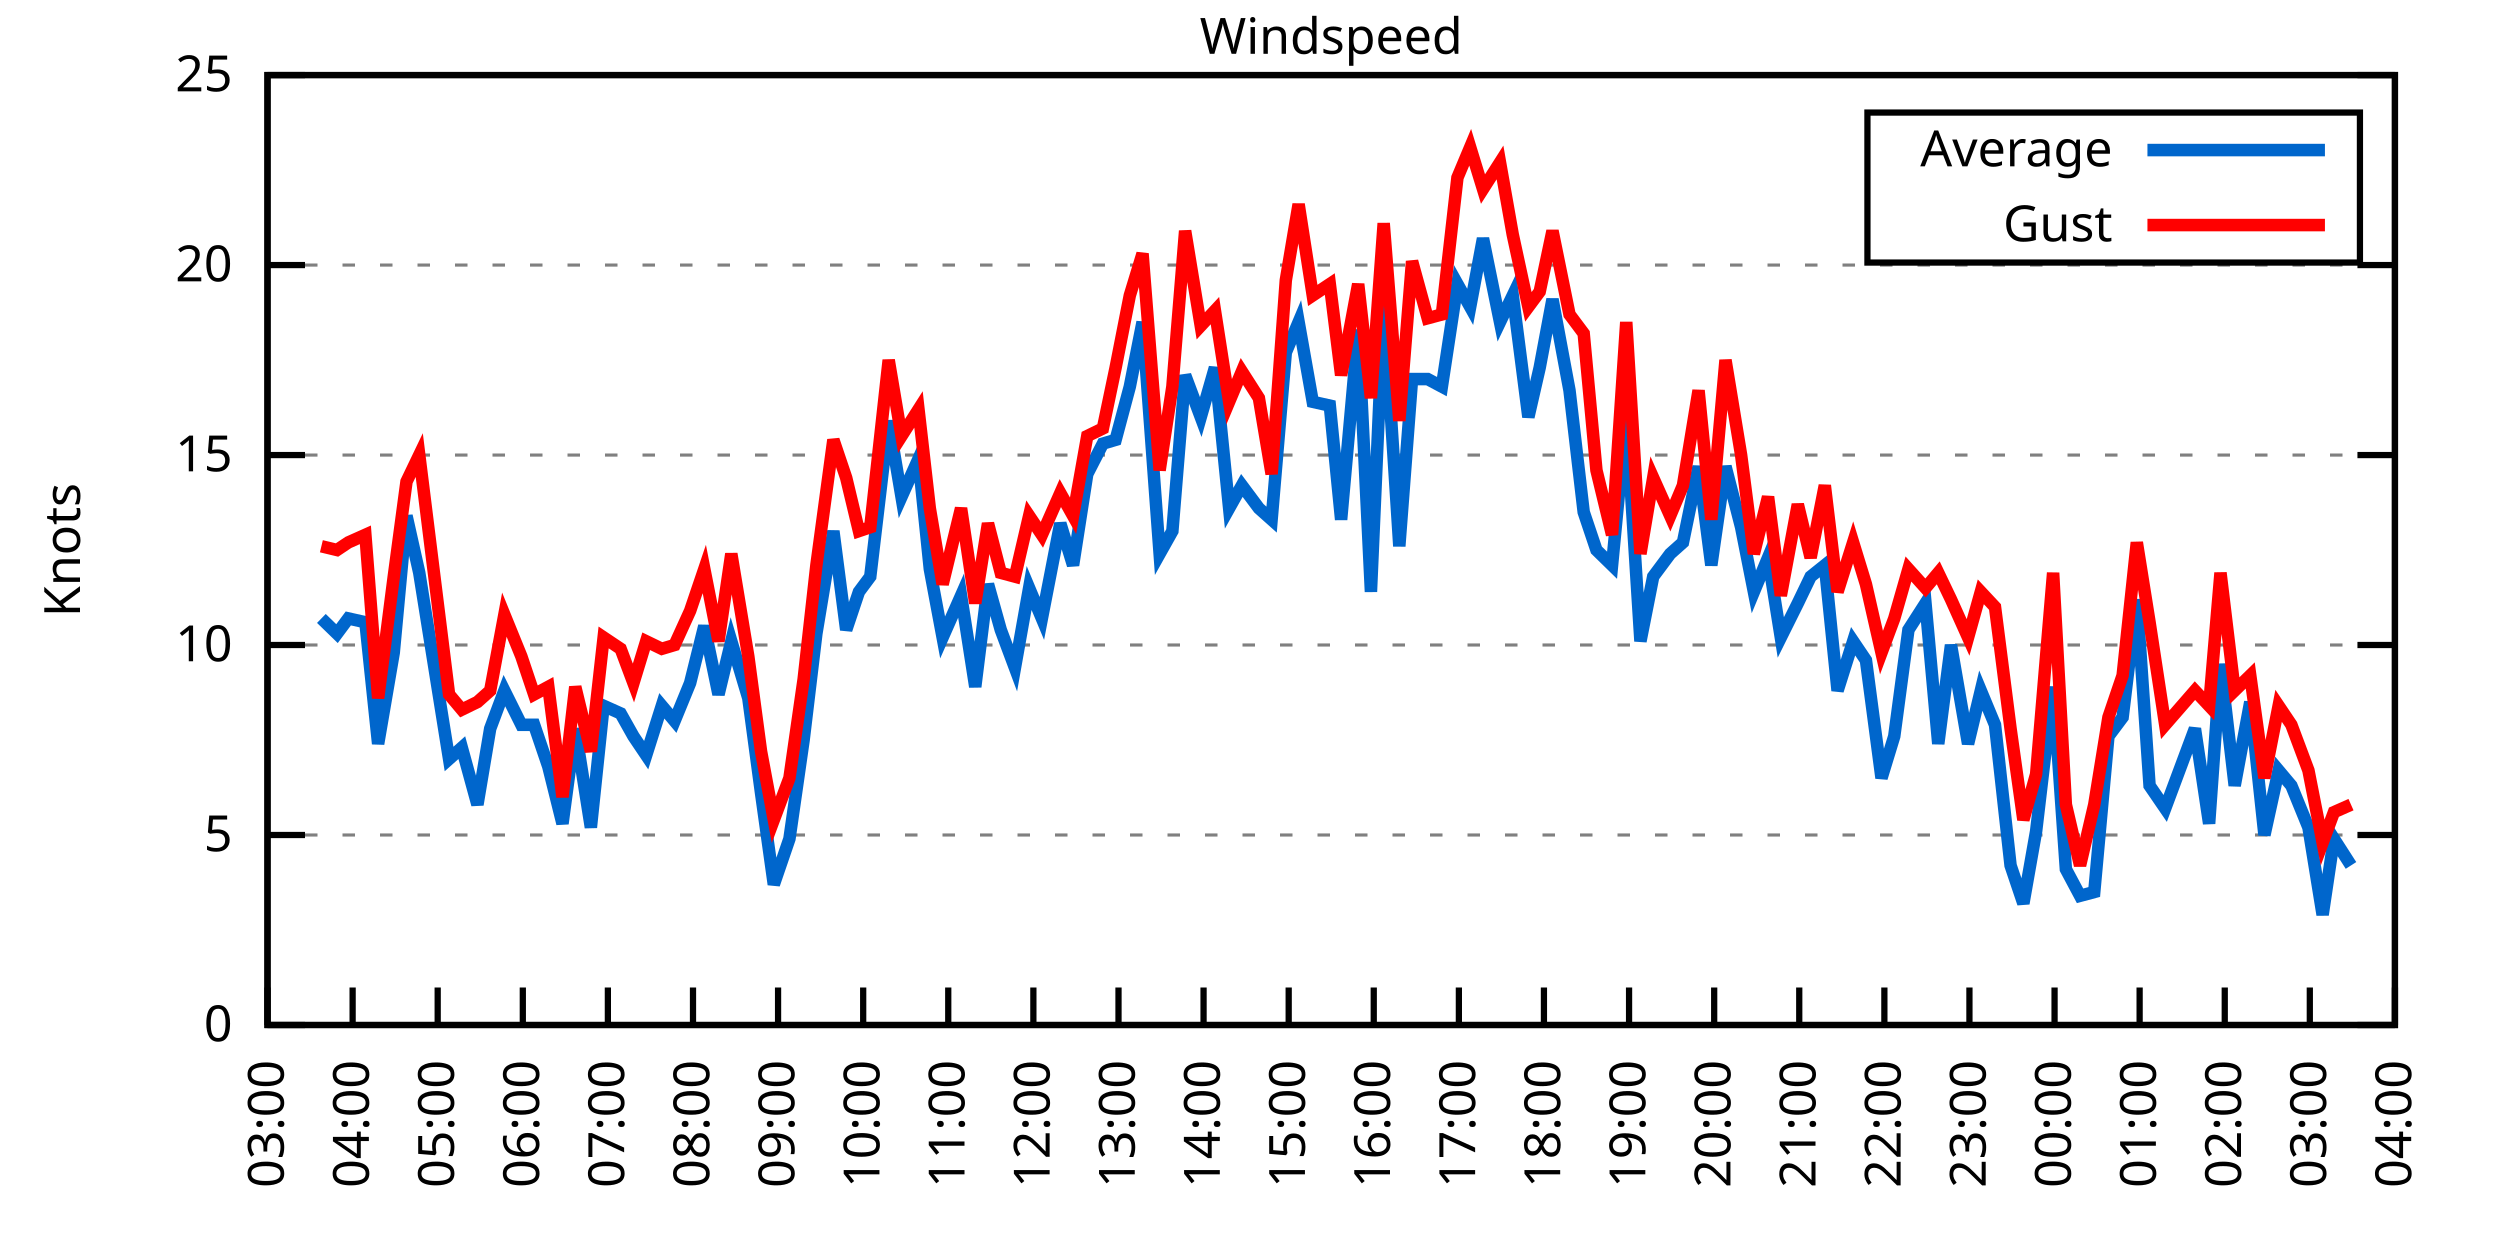
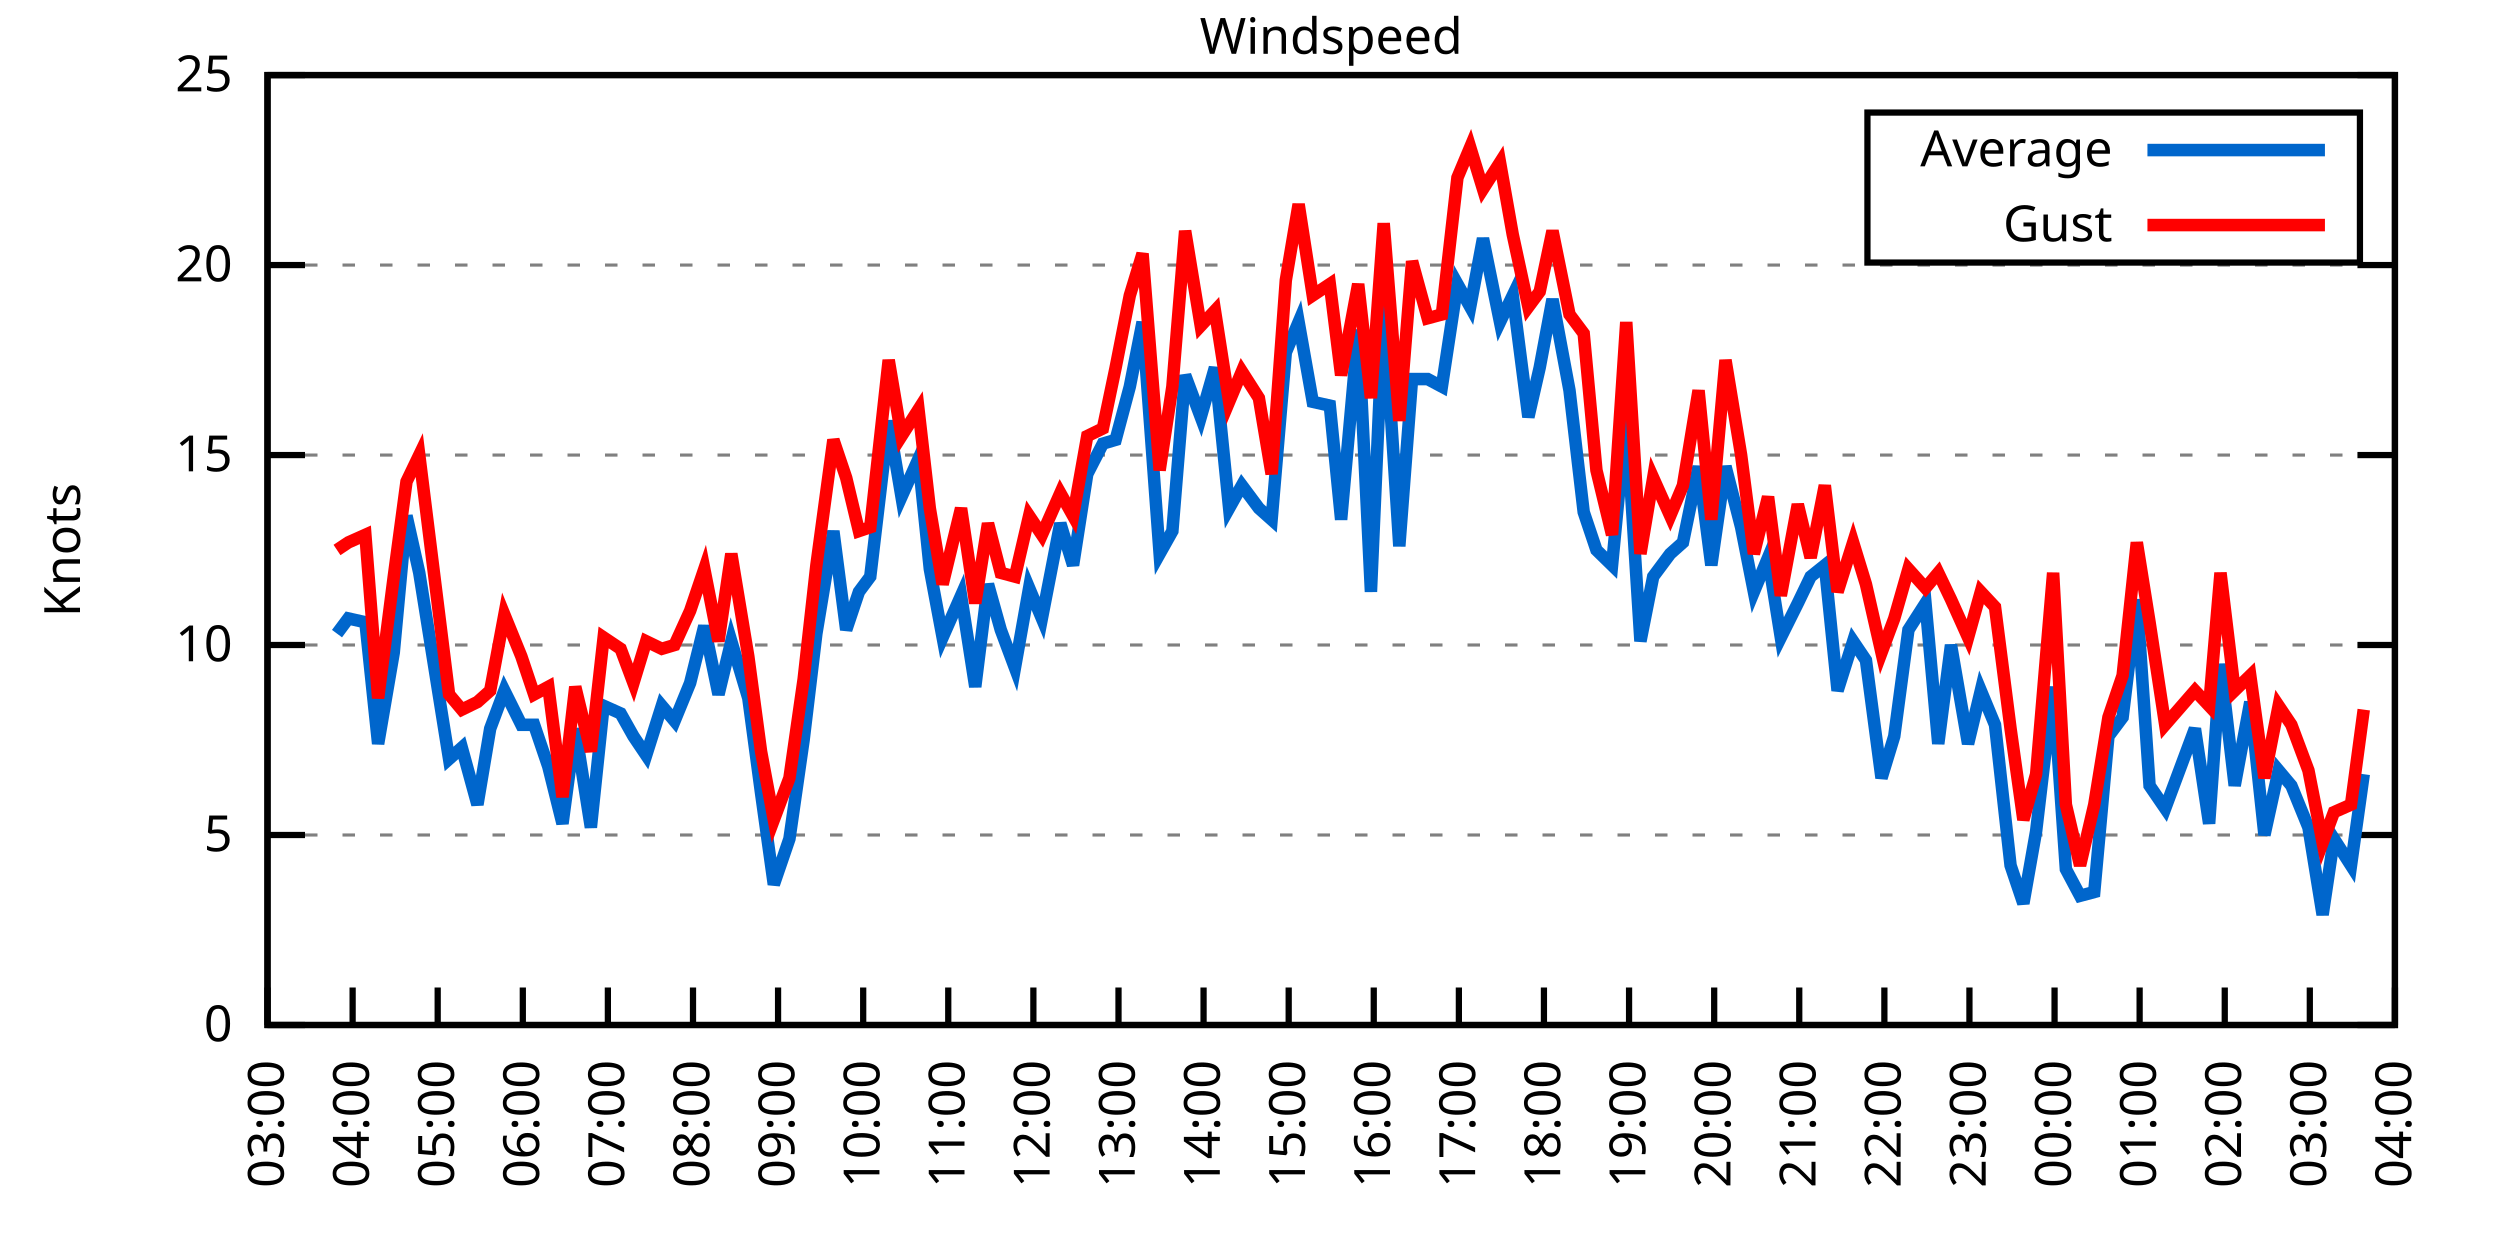
<svg xmlns="http://www.w3.org/2000/svg" xmlns:xlink="http://www.w3.org/1999/xlink" width="400" height="200" viewBox="0 0 400 200">
  <g id="gnuplot_canvas">
    <rect x="0" y="0" width="400" height="200" fill="none" />
    <defs>
      <circle id="gpDot" r="0.5" stroke-width="0.5" stroke="currentColor" />
      <path id="gpPt0" stroke-width="0.333" stroke="currentColor" d="M-1,0 h2 M0,-1 v2" />
      <path id="gpPt1" stroke-width="0.333" stroke="currentColor" d="M-1,-1 L1,1 M1,-1 L-1,1" />
      <path id="gpPt2" stroke-width="0.333" stroke="currentColor" d="M-1,0 L1,0 M0,-1 L0,1 M-1,-1 L1,1 M-1,1 L1,-1" />
      <rect id="gpPt3" stroke-width="0.333" stroke="currentColor" x="-1" y="-1" width="2" height="2" />
      <rect id="gpPt4" stroke-width="0.333" stroke="currentColor" fill="currentColor" x="-1" y="-1" width="2" height="2" />
      <circle id="gpPt5" stroke-width="0.333" stroke="currentColor" cx="0" cy="0" r="1" />
      <use xlink:href="#gpPt5" id="gpPt6" fill="currentColor" stroke="none" />
      <path id="gpPt7" stroke-width="0.333" stroke="currentColor" d="M0,-1.33 L-1.33,0.67 L1.33,0.67 z" />
      <use xlink:href="#gpPt7" id="gpPt8" fill="currentColor" stroke="none" />
      <use xlink:href="#gpPt7" id="gpPt9" stroke="currentColor" transform="rotate(180)" />
      <use xlink:href="#gpPt9" id="gpPt10" fill="currentColor" stroke="none" />
      <use xlink:href="#gpPt3" id="gpPt11" stroke="currentColor" transform="rotate(45)" />
      <use xlink:href="#gpPt11" id="gpPt12" fill="currentColor" stroke="none" />
      <path id="gpPt13" stroke-width="0.333" stroke="currentColor" d="M0,1.330 L1.265,0.411 L0.782,-1.067 L-0.782,-1.076 L-1.265,0.411 z" />
      <use xlink:href="#gpPt13" id="gpPt14" fill="currentColor" stroke="none" />
      <filter id="textbox" filterUnits="objectBoundingBox" x="0" y="0" height="1" width="1">
        <feFlood flood-color="white" flood-opacity="1" result="bgnd" />
        <feComposite in="SourceGraphic" in2="bgnd" operator="atop" />
      </filter>
      <filter id="greybox" filterUnits="objectBoundingBox" x="0" y="0" height="1" width="1">
        <feFlood flood-color="lightgrey" flood-opacity="1" result="grey" />
        <feComposite in="SourceGraphic" in2="grey" operator="atop" />
      </filter>
    </defs>
    <g fill="none" color="white" stroke="currentColor" stroke-width="1.00" stroke-linecap="butt" stroke-linejoin="miter">
</g>
    <g fill="none" color="black" stroke="currentColor" stroke-width="1.00" stroke-linecap="butt" stroke-linejoin="miter">
      <g stroke="none" shape-rendering="crispEdges">
        <polygon fill="rgb(255, 255, 255)" points="42.80,164.00 383.18,164.00 383.18,12.02 42.80,12.02 " />
      </g>
    </g>
    <g fill="none" color="black" stroke="currentColor" stroke-width="1.00" stroke-linecap="butt" stroke-linejoin="miter">
</g>
    <g fill="none" color="black" stroke="black" stroke-width="0.50" stroke-linecap="butt" stroke-linejoin="miter">
</g>
    <g fill="none" color="gray" stroke="currentColor" stroke-width="0.50" stroke-linecap="butt" stroke-linejoin="miter">
      <path stroke="gray" stroke-dasharray="2,4" class="gridline" d="M42.80,164.00 L383.19,164.00  " />
    </g>
    <g fill="none" color="gray" stroke="gray" stroke-width="1.00" stroke-linecap="butt" stroke-linejoin="miter">
</g>
    <g fill="none" color="black" stroke="currentColor" stroke-width="1.00" stroke-linecap="butt" stroke-linejoin="miter">
      <path stroke="black" d="M42.80,164.00 L48.80,164.00 M383.19,164.00 L377.19,164.00  " />
      <g transform="translate(37.20,166.60)" stroke="none" fill="black" font-family="Sans" font-size="8.00" text-anchor="end">
        <text>
          <tspan font-family="Sans"> 0</tspan>
        </text>
      </g>
    </g>
    <g fill="none" color="black" stroke="currentColor" stroke-width="1.00" stroke-linecap="butt" stroke-linejoin="miter">
</g>
    <g fill="none" color="black" stroke="black" stroke-width="0.50" stroke-linecap="butt" stroke-linejoin="miter">
</g>
    <g fill="none" color="gray" stroke="currentColor" stroke-width="0.50" stroke-linecap="butt" stroke-linejoin="miter">
      <path stroke="gray" stroke-dasharray="2,4" class="gridline" d="M42.80,133.60 L383.19,133.60  " />
    </g>
    <g fill="none" color="gray" stroke="gray" stroke-width="1.00" stroke-linecap="butt" stroke-linejoin="miter">
</g>
    <g fill="none" color="black" stroke="currentColor" stroke-width="1.00" stroke-linecap="butt" stroke-linejoin="miter">
      <path stroke="black" d="M42.80,133.60 L48.80,133.60 M383.19,133.60 L377.19,133.60  " />
      <g transform="translate(37.20,136.20)" stroke="none" fill="black" font-family="Sans" font-size="8.00" text-anchor="end">
        <text>
          <tspan font-family="Sans"> 5</tspan>
        </text>
      </g>
    </g>
    <g fill="none" color="black" stroke="currentColor" stroke-width="1.00" stroke-linecap="butt" stroke-linejoin="miter">
</g>
    <g fill="none" color="black" stroke="black" stroke-width="0.50" stroke-linecap="butt" stroke-linejoin="miter">
</g>
    <g fill="none" color="gray" stroke="currentColor" stroke-width="0.50" stroke-linecap="butt" stroke-linejoin="miter">
      <path stroke="gray" stroke-dasharray="2,4" class="gridline" d="M42.80,103.20 L383.19,103.20  " />
    </g>
    <g fill="none" color="gray" stroke="gray" stroke-width="1.00" stroke-linecap="butt" stroke-linejoin="miter">
</g>
    <g fill="none" color="black" stroke="currentColor" stroke-width="1.00" stroke-linecap="butt" stroke-linejoin="miter">
      <path stroke="black" d="M42.80,103.20 L48.80,103.20 M383.19,103.20 L377.19,103.20  " />
      <g transform="translate(37.20,105.80)" stroke="none" fill="black" font-family="Sans" font-size="8.00" text-anchor="end">
        <text>
          <tspan font-family="Sans"> 10</tspan>
        </text>
      </g>
    </g>
    <g fill="none" color="black" stroke="currentColor" stroke-width="1.00" stroke-linecap="butt" stroke-linejoin="miter">
</g>
    <g fill="none" color="black" stroke="black" stroke-width="0.50" stroke-linecap="butt" stroke-linejoin="miter">
</g>
    <g fill="none" color="gray" stroke="currentColor" stroke-width="0.50" stroke-linecap="butt" stroke-linejoin="miter">
      <path stroke="gray" stroke-dasharray="2,4" class="gridline" d="M42.80,72.81 L383.19,72.81  " />
    </g>
    <g fill="none" color="gray" stroke="gray" stroke-width="1.00" stroke-linecap="butt" stroke-linejoin="miter">
</g>
    <g fill="none" color="black" stroke="currentColor" stroke-width="1.00" stroke-linecap="butt" stroke-linejoin="miter">
      <path stroke="black" d="M42.80,72.81 L48.80,72.81 M383.19,72.81 L377.19,72.81  " />
      <g transform="translate(37.20,75.41)" stroke="none" fill="black" font-family="Sans" font-size="8.00" text-anchor="end">
        <text>
          <tspan font-family="Sans"> 15</tspan>
        </text>
      </g>
    </g>
    <g fill="none" color="black" stroke="currentColor" stroke-width="1.00" stroke-linecap="butt" stroke-linejoin="miter">
</g>
    <g fill="none" color="black" stroke="black" stroke-width="0.50" stroke-linecap="butt" stroke-linejoin="miter">
</g>
    <g fill="none" color="gray" stroke="currentColor" stroke-width="0.50" stroke-linecap="butt" stroke-linejoin="miter">
      <path stroke="gray" stroke-dasharray="2,4" class="gridline" d="M42.80,42.41 L383.19,42.41  " />
    </g>
    <g fill="none" color="gray" stroke="gray" stroke-width="1.00" stroke-linecap="butt" stroke-linejoin="miter">
</g>
    <g fill="none" color="black" stroke="currentColor" stroke-width="1.00" stroke-linecap="butt" stroke-linejoin="miter">
      <path stroke="black" d="M42.80,42.41 L48.80,42.41 M383.19,42.41 L377.19,42.41  " />
      <g transform="translate(37.20,45.01)" stroke="none" fill="black" font-family="Sans" font-size="8.00" text-anchor="end">
        <text>
          <tspan font-family="Sans"> 20</tspan>
        </text>
      </g>
    </g>
    <g fill="none" color="black" stroke="currentColor" stroke-width="1.00" stroke-linecap="butt" stroke-linejoin="miter">
</g>
    <g fill="none" color="black" stroke="black" stroke-width="0.50" stroke-linecap="butt" stroke-linejoin="miter">
</g>
    <g fill="none" color="gray" stroke="currentColor" stroke-width="0.50" stroke-linecap="butt" stroke-linejoin="miter">
      <path stroke="gray" stroke-dasharray="2,4" class="gridline" d="M42.80,12.01 L383.19,12.01  " />
    </g>
    <g fill="none" color="gray" stroke="gray" stroke-width="1.00" stroke-linecap="butt" stroke-linejoin="miter">
</g>
    <g fill="none" color="black" stroke="currentColor" stroke-width="1.00" stroke-linecap="butt" stroke-linejoin="miter">
      <path stroke="black" d="M42.80,12.01 L48.80,12.01 M383.19,12.01 L377.19,12.01  " />
      <g transform="translate(37.20,14.61)" stroke="none" fill="black" font-family="Sans" font-size="8.00" text-anchor="end">
        <text>
          <tspan font-family="Sans"> 25</tspan>
        </text>
      </g>
    </g>
    <g fill="none" color="black" stroke="currentColor" stroke-width="1.00" stroke-linecap="butt" stroke-linejoin="miter">
      <path stroke="black" d="M42.80,164.00 L42.80,158.00  " />
      <g transform="translate(45.40,169.60) rotate(270.00)" stroke="none" fill="black" font-family="Sans" font-size="8.00" text-anchor="end">
        <text>
          <tspan font-family="Sans">03:00</tspan>
        </text>
      </g>
    </g>
    <g fill="none" color="black" stroke="currentColor" stroke-width="1.00" stroke-linecap="butt" stroke-linejoin="miter">
      <path stroke="black" d="M56.42,164.00 L56.42,158.00  " />
      <g transform="translate(59.02,169.60) rotate(270.00)" stroke="none" fill="black" font-family="Sans" font-size="8.00" text-anchor="end">
        <text>
          <tspan font-family="Sans">04:00</tspan>
        </text>
      </g>
    </g>
    <g fill="none" color="black" stroke="currentColor" stroke-width="1.00" stroke-linecap="butt" stroke-linejoin="miter">
      <path stroke="black" d="M70.03,164.00 L70.03,158.00  " />
      <g transform="translate(72.63,169.60) rotate(270.00)" stroke="none" fill="black" font-family="Sans" font-size="8.00" text-anchor="end">
        <text>
          <tspan font-family="Sans">05:00</tspan>
        </text>
      </g>
    </g>
    <g fill="none" color="black" stroke="currentColor" stroke-width="1.00" stroke-linecap="butt" stroke-linejoin="miter">
      <path stroke="black" d="M83.65,164.00 L83.65,158.00  " />
      <g transform="translate(86.25,169.60) rotate(270.00)" stroke="none" fill="black" font-family="Sans" font-size="8.00" text-anchor="end">
        <text>
          <tspan font-family="Sans">06:00</tspan>
        </text>
      </g>
    </g>
    <g fill="none" color="black" stroke="currentColor" stroke-width="1.00" stroke-linecap="butt" stroke-linejoin="miter">
      <path stroke="black" d="M97.26,164.00 L97.26,158.00  " />
      <g transform="translate(99.86,169.60) rotate(270.00)" stroke="none" fill="black" font-family="Sans" font-size="8.00" text-anchor="end">
        <text>
          <tspan font-family="Sans">07:00</tspan>
        </text>
      </g>
    </g>
    <g fill="none" color="black" stroke="currentColor" stroke-width="1.00" stroke-linecap="butt" stroke-linejoin="miter">
      <path stroke="black" d="M110.88,164.00 L110.88,158.00  " />
      <g transform="translate(113.48,169.60) rotate(270.00)" stroke="none" fill="black" font-family="Sans" font-size="8.00" text-anchor="end">
        <text>
          <tspan font-family="Sans">08:00</tspan>
        </text>
      </g>
    </g>
    <g fill="none" color="black" stroke="currentColor" stroke-width="1.00" stroke-linecap="butt" stroke-linejoin="miter">
      <path stroke="black" d="M124.49,164.00 L124.49,158.00  " />
      <g transform="translate(127.09,169.60) rotate(270.00)" stroke="none" fill="black" font-family="Sans" font-size="8.00" text-anchor="end">
        <text>
          <tspan font-family="Sans">09:00</tspan>
        </text>
      </g>
    </g>
    <g fill="none" color="black" stroke="currentColor" stroke-width="1.00" stroke-linecap="butt" stroke-linejoin="miter">
      <path stroke="black" d="M138.11,164.00 L138.11,158.00  " />
      <g transform="translate(140.71,169.60) rotate(270.00)" stroke="none" fill="black" font-family="Sans" font-size="8.00" text-anchor="end">
        <text>
          <tspan font-family="Sans">10:00</tspan>
        </text>
      </g>
    </g>
    <g fill="none" color="black" stroke="currentColor" stroke-width="1.00" stroke-linecap="butt" stroke-linejoin="miter">
      <path stroke="black" d="M151.72,164.00 L151.72,158.00  " />
      <g transform="translate(154.32,169.60) rotate(270.00)" stroke="none" fill="black" font-family="Sans" font-size="8.00" text-anchor="end">
        <text>
          <tspan font-family="Sans">11:00</tspan>
        </text>
      </g>
    </g>
    <g fill="none" color="black" stroke="currentColor" stroke-width="1.00" stroke-linecap="butt" stroke-linejoin="miter">
      <path stroke="black" d="M165.34,164.00 L165.34,158.00  " />
      <g transform="translate(167.94,169.60) rotate(270.00)" stroke="none" fill="black" font-family="Sans" font-size="8.00" text-anchor="end">
        <text>
          <tspan font-family="Sans">12:00</tspan>
        </text>
      </g>
    </g>
    <g fill="none" color="black" stroke="currentColor" stroke-width="1.00" stroke-linecap="butt" stroke-linejoin="miter">
      <path stroke="black" d="M178.96,164.00 L178.96,158.00  " />
      <g transform="translate(181.56,169.60) rotate(270.00)" stroke="none" fill="black" font-family="Sans" font-size="8.00" text-anchor="end">
        <text>
          <tspan font-family="Sans">13:00</tspan>
        </text>
      </g>
    </g>
    <g fill="none" color="black" stroke="currentColor" stroke-width="1.00" stroke-linecap="butt" stroke-linejoin="miter">
      <path stroke="black" d="M192.57,164.00 L192.57,158.00  " />
      <g transform="translate(195.17,169.60) rotate(270.00)" stroke="none" fill="black" font-family="Sans" font-size="8.00" text-anchor="end">
        <text>
          <tspan font-family="Sans">14:00</tspan>
        </text>
      </g>
    </g>
    <g fill="none" color="black" stroke="currentColor" stroke-width="1.00" stroke-linecap="butt" stroke-linejoin="miter">
      <path stroke="black" d="M206.19,164.00 L206.19,158.00  " />
      <g transform="translate(208.79,169.60) rotate(270.00)" stroke="none" fill="black" font-family="Sans" font-size="8.00" text-anchor="end">
        <text>
          <tspan font-family="Sans">15:00</tspan>
        </text>
      </g>
    </g>
    <g fill="none" color="black" stroke="currentColor" stroke-width="1.00" stroke-linecap="butt" stroke-linejoin="miter">
      <path stroke="black" d="M219.80,164.00 L219.80,158.00  " />
      <g transform="translate(222.40,169.60) rotate(270.00)" stroke="none" fill="black" font-family="Sans" font-size="8.00" text-anchor="end">
        <text>
          <tspan font-family="Sans">16:00</tspan>
        </text>
      </g>
    </g>
    <g fill="none" color="black" stroke="currentColor" stroke-width="1.00" stroke-linecap="butt" stroke-linejoin="miter">
      <path stroke="black" d="M233.42,164.00 L233.42,158.00  " />
      <g transform="translate(236.02,169.60) rotate(270.00)" stroke="none" fill="black" font-family="Sans" font-size="8.00" text-anchor="end">
        <text>
          <tspan font-family="Sans">17:00</tspan>
        </text>
      </g>
    </g>
    <g fill="none" color="black" stroke="currentColor" stroke-width="1.00" stroke-linecap="butt" stroke-linejoin="miter">
      <path stroke="black" d="M247.03,164.00 L247.03,158.00  " />
      <g transform="translate(249.63,169.60) rotate(270.00)" stroke="none" fill="black" font-family="Sans" font-size="8.00" text-anchor="end">
        <text>
          <tspan font-family="Sans">18:00</tspan>
        </text>
      </g>
    </g>
    <g fill="none" color="black" stroke="currentColor" stroke-width="1.00" stroke-linecap="butt" stroke-linejoin="miter">
      <path stroke="black" d="M260.65,164.00 L260.65,158.00  " />
      <g transform="translate(263.25,169.60) rotate(270.00)" stroke="none" fill="black" font-family="Sans" font-size="8.00" text-anchor="end">
        <text>
          <tspan font-family="Sans">19:00</tspan>
        </text>
      </g>
    </g>
    <g fill="none" color="black" stroke="currentColor" stroke-width="1.00" stroke-linecap="butt" stroke-linejoin="miter">
      <path stroke="black" d="M274.27,164.00 L274.27,158.00  " />
      <g transform="translate(276.87,169.60) rotate(270.00)" stroke="none" fill="black" font-family="Sans" font-size="8.00" text-anchor="end">
        <text>
          <tspan font-family="Sans">20:00</tspan>
        </text>
      </g>
    </g>
    <g fill="none" color="black" stroke="currentColor" stroke-width="1.00" stroke-linecap="butt" stroke-linejoin="miter">
      <path stroke="black" d="M287.88,164.00 L287.88,158.00  " />
      <g transform="translate(290.48,169.60) rotate(270.00)" stroke="none" fill="black" font-family="Sans" font-size="8.00" text-anchor="end">
        <text>
          <tspan font-family="Sans">21:00</tspan>
        </text>
      </g>
    </g>
    <g fill="none" color="black" stroke="currentColor" stroke-width="1.00" stroke-linecap="butt" stroke-linejoin="miter">
      <path stroke="black" d="M301.50,164.00 L301.50,158.00  " />
      <g transform="translate(304.10,169.60) rotate(270.00)" stroke="none" fill="black" font-family="Sans" font-size="8.00" text-anchor="end">
        <text>
          <tspan font-family="Sans">22:00</tspan>
        </text>
      </g>
    </g>
    <g fill="none" color="black" stroke="currentColor" stroke-width="1.00" stroke-linecap="butt" stroke-linejoin="miter">
      <path stroke="black" d="M315.11,164.00 L315.11,158.00  " />
      <g transform="translate(317.71,169.60) rotate(270.00)" stroke="none" fill="black" font-family="Sans" font-size="8.00" text-anchor="end">
        <text>
          <tspan font-family="Sans">23:00</tspan>
        </text>
      </g>
    </g>
    <g fill="none" color="black" stroke="currentColor" stroke-width="1.00" stroke-linecap="butt" stroke-linejoin="miter">
      <path stroke="black" d="M328.73,164.00 L328.73,158.00  " />
      <g transform="translate(331.33,169.60) rotate(270.00)" stroke="none" fill="black" font-family="Sans" font-size="8.00" text-anchor="end">
        <text>
          <tspan font-family="Sans">00:00</tspan>
        </text>
      </g>
    </g>
    <g fill="none" color="black" stroke="currentColor" stroke-width="1.00" stroke-linecap="butt" stroke-linejoin="miter">
      <path stroke="black" d="M342.34,164.00 L342.34,158.00  " />
      <g transform="translate(344.94,169.60) rotate(270.00)" stroke="none" fill="black" font-family="Sans" font-size="8.00" text-anchor="end">
        <text>
          <tspan font-family="Sans">01:00</tspan>
        </text>
      </g>
    </g>
    <g fill="none" color="black" stroke="currentColor" stroke-width="1.00" stroke-linecap="butt" stroke-linejoin="miter">
      <path stroke="black" d="M355.96,164.00 L355.96,158.00  " />
      <g transform="translate(358.56,169.60) rotate(270.00)" stroke="none" fill="black" font-family="Sans" font-size="8.00" text-anchor="end">
        <text>
          <tspan font-family="Sans">02:00</tspan>
        </text>
      </g>
    </g>
    <g fill="none" color="black" stroke="currentColor" stroke-width="1.00" stroke-linecap="butt" stroke-linejoin="miter">
      <path stroke="black" d="M369.57,164.00 L369.57,158.00  " />
      <g transform="translate(372.17,169.60) rotate(270.00)" stroke="none" fill="black" font-family="Sans" font-size="8.00" text-anchor="end">
        <text>
          <tspan font-family="Sans">03:00</tspan>
        </text>
      </g>
    </g>
    <g fill="none" color="black" stroke="currentColor" stroke-width="1.00" stroke-linecap="butt" stroke-linejoin="miter">
      <path stroke="black" d="M383.19,164.00 L383.19,158.00  " />
      <g transform="translate(385.79,169.60) rotate(270.00)" stroke="none" fill="black" font-family="Sans" font-size="8.00" text-anchor="end">
        <text>
          <tspan font-family="Sans">04:00</tspan>
        </text>
      </g>
    </g>
    <g fill="none" color="black" stroke="currentColor" stroke-width="1.00" stroke-linecap="butt" stroke-linejoin="miter">
</g>
    <g fill="none" color="black" stroke="currentColor" stroke-width="1.00" stroke-linecap="butt" stroke-linejoin="miter">
      <path stroke="black" d="M42.80,12.01 L42.80,164.00 L383.19,164.00 L383.19,12.01 L42.80,12.01 Z  " />
    </g>
    <g fill="none" color="black" stroke="currentColor" stroke-width="1.00" stroke-linecap="butt" stroke-linejoin="miter">
</g>
    <g fill="none" color="black" stroke="currentColor" stroke-width="1.00" stroke-linecap="butt" stroke-linejoin="miter">
      <path stroke="black" d="M298.79,42.01 L298.79,18.01 L377.59,18.01 L377.59,42.01 L298.79,42.01 Z  " />
    </g>
    <g id="Windspeed_plot_1">
      <g fill="none" color="white" stroke="black" stroke-width="2.00" stroke-linecap="butt" stroke-linejoin="miter">
</g>
      <g fill="none" color="black" stroke="currentColor" stroke-width="2.00" stroke-linecap="butt" stroke-linejoin="miter">
        <g transform="translate(337.99,26.61)" stroke="none" fill="black" font-family="Sans" font-size="8.00" text-anchor="end">
          <text>
            <tspan font-family="Sans">Average</tspan>
          </text>
        </g>
      </g>
      <g fill="none" color="black" stroke="currentColor" stroke-width="2.00" stroke-linecap="butt" stroke-linejoin="miter">
-         <path stroke="rgb(  0, 102, 204)" d="M343.59,24.01 L371.99,24.01 M51.42,98.95 L53.92,101.38 L55.73,98.95 L58.46,99.56 L60.50,119.01 L63.00,104.42   L65.04,82.53 L67.08,91.65 L71.85,121.44 L73.89,119.62 L76.39,128.74 L78.43,116.58 L80.70,110.50 L83.42,115.97   L85.46,115.97 L87.73,122.66 L90.00,131.78 L92.04,116.58 L94.54,132.39 L96.58,112.93 L99.30,114.15 L101.35,117.80   L103.39,120.83 L105.89,112.93 L107.93,115.36 L110.42,109.28 L112.69,100.16 L114.96,111.11 L117.01,102.60 L119.73,111.72   L121.77,126.91 L123.81,141.51 L126.31,134.21 L128.58,118.40 L130.62,101.38 L133.34,84.97 L135.39,100.77 L137.43,94.69   L139.24,92.26 L142.19,67.33 L144.24,79.49 L146.96,73.41 L148.77,91.04 L150.82,101.99 L153.77,95.30 L156.04,109.89   L158.08,93.48 L160.12,100.77 L162.39,106.85 L164.66,94.08 L166.70,98.95 L169.65,83.75 L171.69,90.44 L173.96,75.85   L176.46,70.98 L178.50,70.37 L180.77,61.86 L182.81,51.53 L185.54,88.61 L187.58,84.97 L189.62,60.04 L192.12,66.73   L194.39,58.82 L196.66,81.32 L198.70,77.67 L201.42,81.32 L203.46,83.14 L205.73,56.39 L207.78,51.53 L210.04,64.29   L212.77,64.90 L214.58,83.14 L217.31,52.74 L219.35,94.69 L221.39,48.49 L223.89,87.40 L225.93,60.65 L228.43,60.65   L230.70,61.86 L233.19,45.45 L235.23,49.10 L237.28,38.15 L240.00,51.53 L242.04,47.27 L244.54,66.73 L246.35,58.82   L248.40,47.88 L251.12,62.47 L253.39,81.93 L255.43,88.00 L257.93,90.44 L260.20,66.73 L262.47,102.60 L264.51,92.26   L267.23,88.61 L269.27,86.79 L271.77,74.63 L273.81,90.44 L276.08,74.63 L278.58,84.36 L280.62,94.69 L282.89,89.22   L284.93,101.99 L287.65,96.52 L289.70,92.26 L291.97,90.44 L294.01,110.50 L296.50,102.60 L298.55,105.64 L301.04,124.48   L303.08,117.80 L305.35,100.77 L308.08,96.52 L310.12,119.01 L312.16,103.20 L314.89,119.01 L316.93,110.50 L319.20,115.97   L321.69,138.47 L323.74,144.55 L325.78,132.99 L328.50,109.89 L330.54,139.07 L332.81,143.33 L335.08,142.72 L337.35,117.80   L339.62,114.76 L341.89,95.91 L343.93,125.70 L346.43,129.35 L351.19,116.58 L353.46,131.78 L355.28,106.24 L357.55,125.70   L360.04,112.32 L362.31,133.60 L364.58,123.27 L366.62,125.70 L369.35,132.39 L371.62,146.37 L373.43,134.21 L376.16,138.47    " />
+         <path stroke="rgb(  0, 102, 204)" d="M343.59,24.01 L371.99,24.01 M53.92,101.38 L55.73,98.95 L58.46,99.56 L60.50,119.01 L63.00,104.42 L65.04,82.53   L67.08,91.65 L71.85,121.44 L73.89,119.62 L76.39,128.74 L78.43,116.58 L80.70,110.50 L83.42,115.97 L85.46,115.97   L87.73,122.66 L90.00,131.78 L92.04,116.58 L94.54,132.39 L96.58,112.93 L99.30,114.15 L101.35,117.80 L103.39,120.83   L105.89,112.93 L107.93,115.36 L110.42,109.28 L112.69,100.16 L114.96,111.11 L117.01,102.60 L119.73,111.72 L121.77,126.91   L123.81,141.51 L126.31,134.21 L128.58,118.40 L130.62,101.38 L133.34,84.97 L135.39,100.77 L137.43,94.69 L139.24,92.26   L142.19,67.33 L144.24,79.49 L146.96,73.41 L148.77,91.04 L150.82,101.99 L153.77,95.30 L156.04,109.89 L158.08,93.48   L160.12,100.77 L162.39,106.85 L164.66,94.08 L166.70,98.95 L169.65,83.75 L171.69,90.44 L173.96,75.85 L176.46,70.98   L178.50,70.37 L180.77,61.86 L182.81,51.53 L185.54,88.61 L187.58,84.97 L189.62,60.04 L192.12,66.73 L194.39,58.82   L196.66,81.32 L198.70,77.67 L201.42,81.32 L203.46,83.14 L205.73,56.39 L207.78,51.53 L210.04,64.29 L212.77,64.90   L214.58,83.14 L217.31,52.74 L219.35,94.69 L221.39,48.49 L223.89,87.40 L225.93,60.65 L228.43,60.65 L230.70,61.86   L233.19,45.45 L235.23,49.10 L237.28,38.15 L240.00,51.53 L242.04,47.27 L244.54,66.73 L246.35,58.82 L248.40,47.88   L251.12,62.47 L253.39,81.93 L255.43,88.00 L257.93,90.44 L260.20,66.73 L262.47,102.60 L264.51,92.26 L267.23,88.61   L269.27,86.79 L271.77,74.63 L273.81,90.44 L276.08,74.63 L278.58,84.36 L280.62,94.69 L282.89,89.22 L284.93,101.99   L287.65,96.52 L289.70,92.26 L291.97,90.44 L294.01,110.50 L296.50,102.60 L298.55,105.64 L301.04,124.48 L303.08,117.80   L305.35,100.77 L308.08,96.52 L310.12,119.01 L312.16,103.20 L314.89,119.01 L316.93,110.50 L319.20,115.97 L321.69,138.47   L323.74,144.55 L325.78,132.99 L328.50,109.89 L330.54,139.07 L332.81,143.33 L335.08,142.72 L337.35,117.80 L339.62,114.76   L341.89,95.91 L343.93,125.70 L346.43,129.35 L351.19,116.58 L353.46,131.78 L355.28,106.24 L357.55,125.70 L360.04,112.32   L362.31,133.60 L364.58,123.27 L366.62,125.70 L369.35,132.39 L371.62,146.37 L373.43,134.21 L376.16,138.47 L378.20,123.87    " />
      </g>
    </g>
    <g id="Windspeed_plot_2">
      <g fill="none" color="black" stroke="currentColor" stroke-width="2.00" stroke-linecap="butt" stroke-linejoin="miter">
        <g transform="translate(337.99,38.61)" stroke="none" fill="black" font-family="Sans" font-size="8.00" text-anchor="end">
          <text>
            <tspan font-family="Sans">Gust</tspan>
          </text>
        </g>
      </g>
      <g fill="none" color="black" stroke="currentColor" stroke-width="2.00" stroke-linecap="butt" stroke-linejoin="miter">
-         <path stroke="rgb(255,   0,   0)" d="M343.59,36.01 L371.99,36.01 M51.42,87.40 L53.92,88.00 L55.73,86.79 L58.46,85.57 L60.50,111.72 L63.00,92.26   L65.04,77.06 L67.08,72.81 L71.85,111.11 L73.89,113.54 L76.39,112.32 L78.43,110.50 L80.70,98.34 L83.42,105.03   L85.46,111.11 L87.73,109.89 L90.00,127.52 L92.04,109.89 L94.54,120.23 L96.58,101.99 L99.30,103.81 L101.35,109.28   L103.39,102.60 L105.89,103.81 L107.93,103.20 L110.42,97.73 L112.69,91.04 L114.96,102.60 L117.01,88.61 L119.73,105.03   L121.77,120.23 L123.81,131.17 L126.31,124.48 L128.58,108.68 L130.62,90.44 L133.34,70.37 L135.39,76.45 L137.43,84.97   L139.24,84.36 L142.19,57.61 L144.24,69.77 L146.96,65.51 L148.77,81.32 L150.82,93.48 L153.77,81.32 L156.04,96.52   L158.08,83.75 L160.12,91.65 L162.39,92.26 L164.66,82.53 L166.70,85.57 L169.65,78.89 L171.69,82.53 L173.96,69.77   L176.46,68.55 L178.50,58.82 L180.77,47.27 L182.81,40.58 L185.54,75.24 L187.58,61.86 L189.62,36.94 L192.12,52.14   L194.39,49.70 L196.66,64.29 L198.70,59.43 L201.42,63.69 L203.46,75.85 L205.73,44.84 L207.78,32.68 L210.04,47.27   L212.77,45.45 L214.58,60.04 L217.31,45.45 L219.35,63.69 L221.39,35.72 L223.89,67.33 L225.93,41.80 L228.43,50.92   L230.70,50.31 L233.19,28.42 L235.23,23.56 L237.28,30.25 L240.00,25.99 L242.04,37.54 L244.54,49.10 L246.35,46.66   L248.40,36.94 L251.12,50.31 L253.39,53.35 L255.43,75.24 L257.93,85.57 L260.20,51.53 L262.47,88.61 L264.51,76.45   L267.23,82.53 L269.27,77.67 L271.77,62.47 L273.81,83.14 L276.08,57.61 L278.58,72.81 L280.62,88.61 L282.89,79.49   L284.93,95.30 L287.65,80.71 L289.70,89.22 L291.97,77.67 L294.01,94.69 L296.50,86.79 L298.55,93.48 L301.04,104.42   L303.08,98.95 L305.35,91.04 L308.08,94.08 L310.12,91.65 L312.16,95.91 L314.89,101.99 L316.93,94.69 L319.20,97.12   L321.69,116.58 L323.74,131.17 L325.78,123.87 L328.50,91.65 L330.54,128.74 L332.81,138.47 L335.08,128.74 L337.35,114.76   L339.62,108.07 L341.89,86.79 L343.93,99.56 L346.43,115.97 L351.19,110.50 L353.46,112.93 L355.28,91.65 L357.55,110.50   L360.04,108.07 L362.31,124.48 L364.58,112.93 L366.62,115.97 L369.35,123.27 L371.62,134.82 L373.43,129.95 L376.16,128.74    " />
+         <path stroke="rgb(255,   0,   0)" d="M343.59,36.01 L371.99,36.01 M53.92,88.00 L55.73,86.79 L58.46,85.57 L60.50,111.72 L63.00,92.26 L65.04,77.06   L67.08,72.81 L71.85,111.11 L73.89,113.54 L76.39,112.32 L78.43,110.50 L80.70,98.34 L83.42,105.03 L85.46,111.11   L87.73,109.89 L90.00,127.52 L92.04,109.89 L94.54,120.23 L96.58,101.99 L99.30,103.81 L101.35,109.28 L103.39,102.60   L105.89,103.81 L107.93,103.20 L110.42,97.73 L112.69,91.04 L114.96,102.60 L117.01,88.61 L119.73,105.03 L121.77,120.23   L123.81,131.17 L126.31,124.48 L128.58,108.68 L130.62,90.44 L133.34,70.37 L135.39,76.45 L137.43,84.97 L139.24,84.36   L142.19,57.61 L144.24,69.77 L146.96,65.51 L148.77,81.32 L150.82,93.48 L153.77,81.32 L156.04,96.52 L158.08,83.75   L160.12,91.65 L162.39,92.26 L164.66,82.53 L166.70,85.57 L169.65,78.89 L171.69,82.53 L173.96,69.77 L176.46,68.55   L178.50,58.82 L180.77,47.27 L182.81,40.58 L185.54,75.24 L187.58,61.86 L189.62,36.94 L192.12,52.14 L194.39,49.70   L196.66,64.29 L198.70,59.43 L201.42,63.69 L203.46,75.85 L205.73,44.84 L207.78,32.68 L210.04,47.27 L212.77,45.45   L214.58,60.04 L217.31,45.45 L219.35,63.69 L221.39,35.72 L223.89,67.33 L225.93,41.80 L228.43,50.92 L230.70,50.31   L233.19,28.42 L235.23,23.56 L237.28,30.25 L240.00,25.99 L242.04,37.54 L244.54,49.10 L246.35,46.66 L248.40,36.94   L251.12,50.31 L253.39,53.35 L255.43,75.24 L257.93,85.57 L260.20,51.53 L262.47,88.61 L264.51,76.45 L267.23,82.53   L269.27,77.67 L271.77,62.47 L273.81,83.14 L276.08,57.61 L278.58,72.81 L280.62,88.61 L282.89,79.49 L284.93,95.30   L287.65,80.71 L289.70,89.22 L291.97,77.67 L294.01,94.69 L296.50,86.79 L298.55,93.48 L301.04,104.42 L303.08,98.95   L305.35,91.04 L308.08,94.08 L310.12,91.65 L312.16,95.91 L314.89,101.99 L316.93,94.69 L319.20,97.12 L321.69,116.58   L323.74,131.17 L325.78,123.87 L328.50,91.65 L330.54,128.74 L332.81,138.47 L335.08,128.74 L337.35,114.76 L339.62,108.07   L341.89,86.79 L343.93,99.56 L346.43,115.97 L351.19,110.50 L353.46,112.93 L355.28,91.65 L357.55,110.50 L360.04,108.07   L362.31,124.48 L364.58,112.93 L366.62,115.97 L369.35,123.27 L371.62,134.82 L373.43,129.95 L376.16,128.74 L378.20,113.54    " />
      </g>
    </g>
    <g fill="none" color="black" stroke="currentColor" stroke-width="2.00" stroke-linecap="butt" stroke-linejoin="miter">
</g>
    <g fill="none" color="black" stroke="black" stroke-width="1.00" stroke-linecap="butt" stroke-linejoin="miter">
</g>
    <g fill="none" color="black" stroke="currentColor" stroke-width="1.00" stroke-linecap="butt" stroke-linejoin="miter">
      <path stroke="black" d="M42.80,12.01 L42.80,164.00 L383.19,164.00 L383.19,12.01 L42.80,12.01 Z  " />
      <g transform="translate(12.80,88.01) rotate(270.00)" stroke="none" fill="black" font-family="Sans" font-size="8.00" text-anchor="middle">
        <text>
          <tspan font-family="Sans">Knots</tspan>
        </text>
      </g>
    </g>
    <g fill="none" color="black" stroke="currentColor" stroke-width="1.00" stroke-linecap="butt" stroke-linejoin="miter">
</g>
    <g fill="none" color="black" stroke="currentColor" stroke-width="1.00" stroke-linecap="butt" stroke-linejoin="miter">
      <g transform="translate(212.99,8.61)" stroke="none" fill="black" font-family="Sans" font-size="8.00" text-anchor="middle">
        <text>
          <tspan font-family="Sans">Windspeed</tspan>
        </text>
      </g>
    </g>
    <g fill="none" color="black" stroke="currentColor" stroke-width="1.00" stroke-linecap="butt" stroke-linejoin="miter">
</g>
  </g>
</svg>
